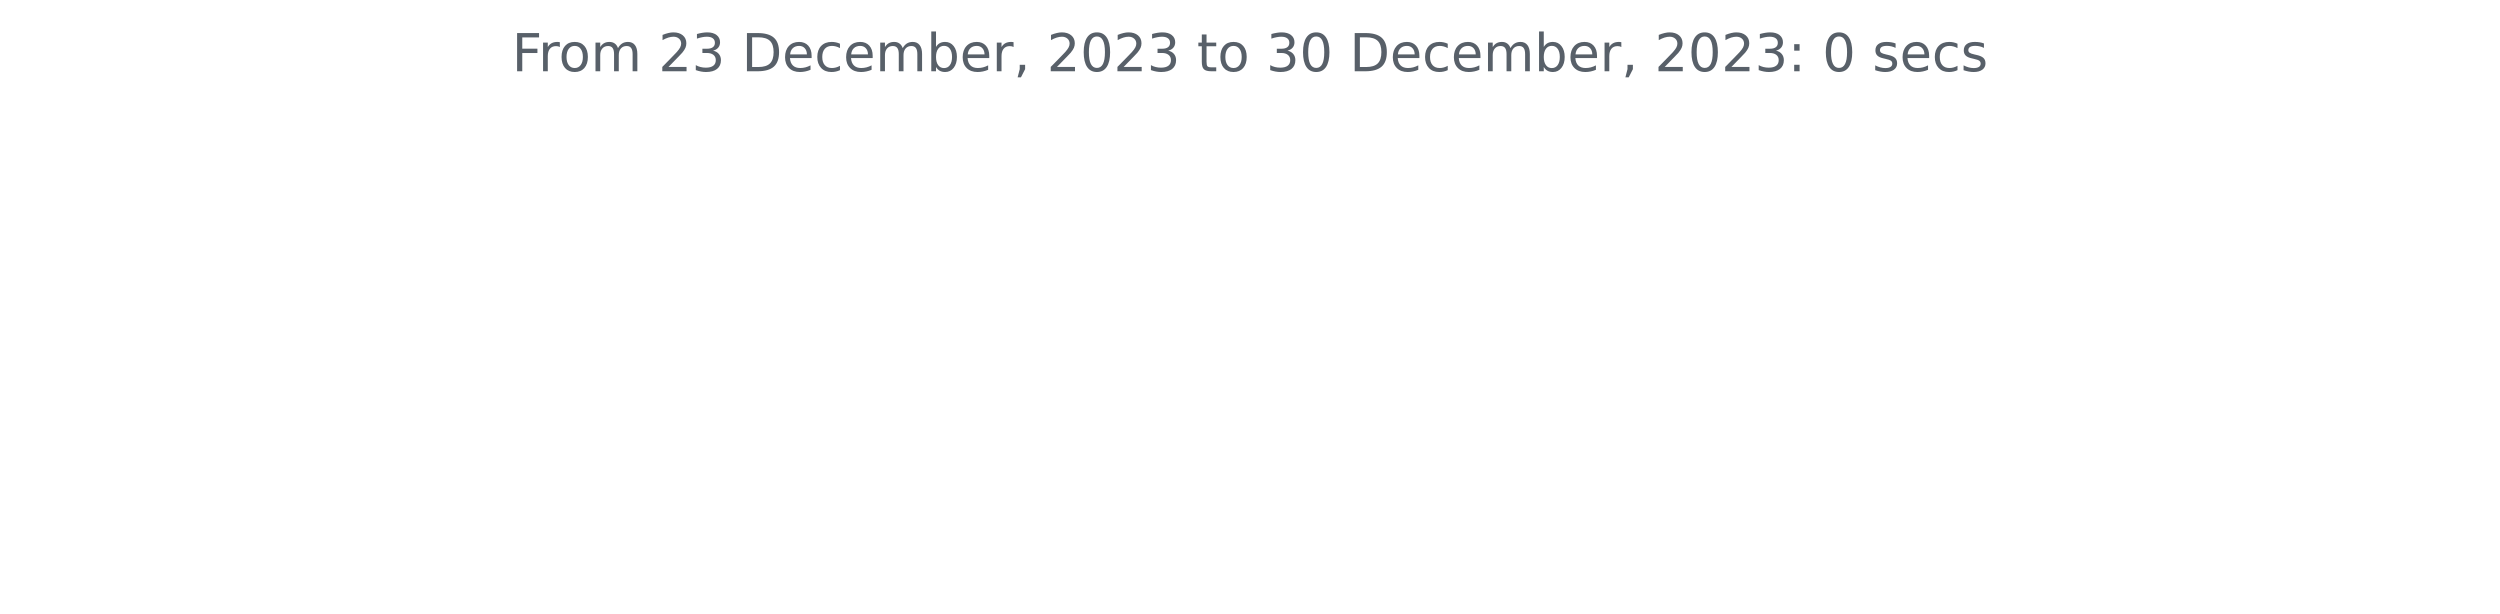
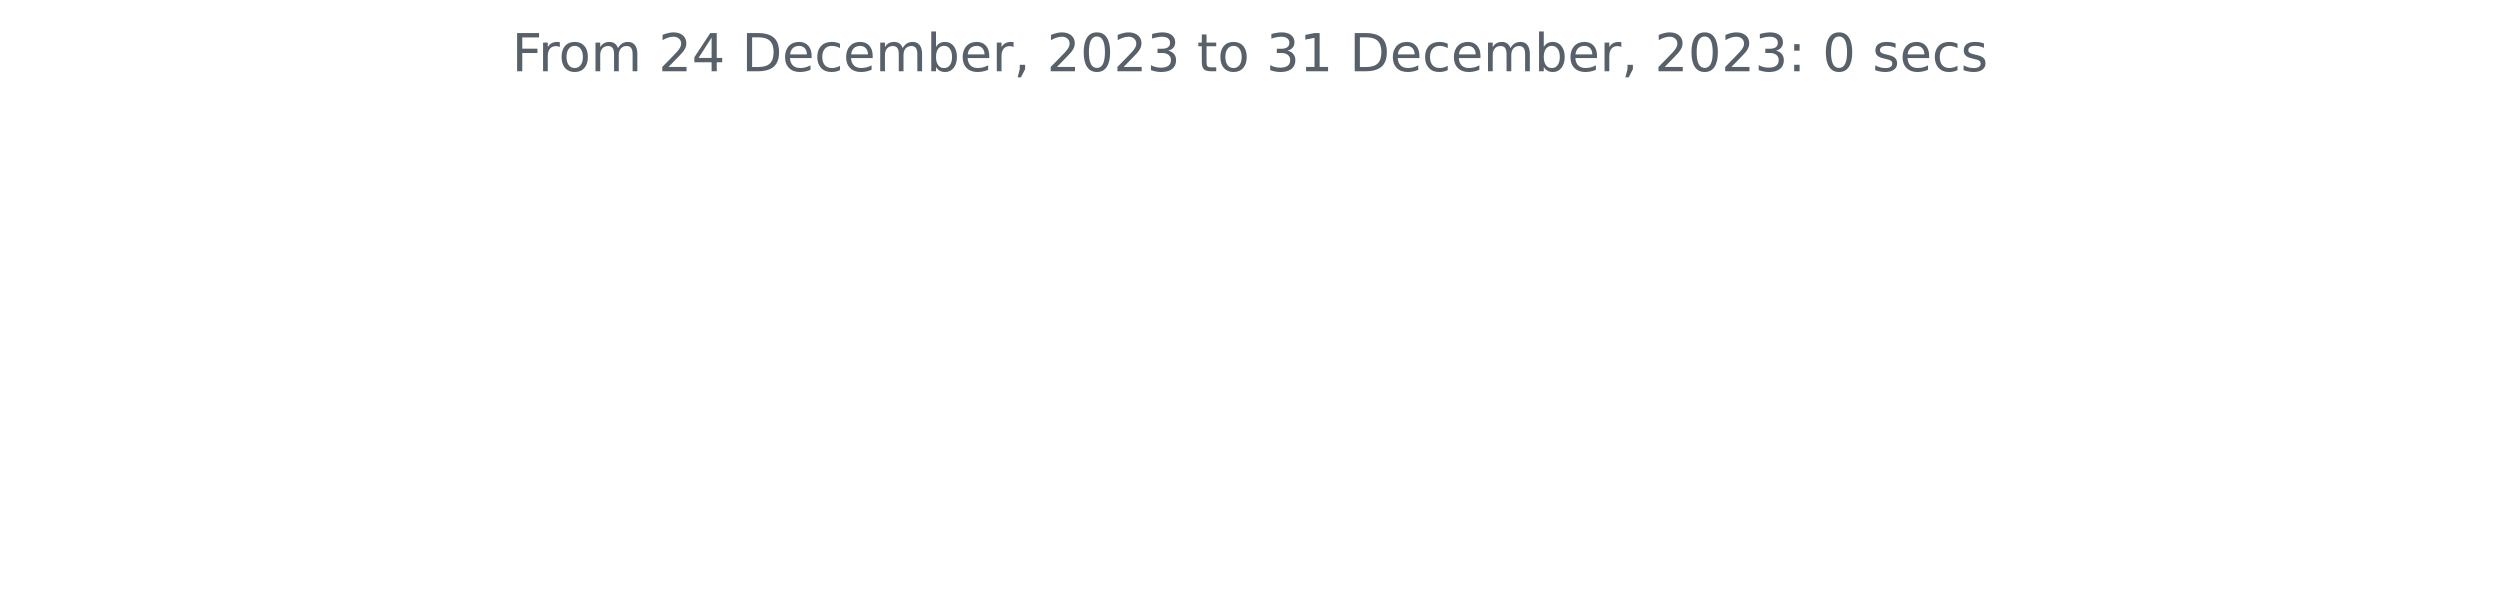
<svg xmlns="http://www.w3.org/2000/svg" xmlns:xlink="http://www.w3.org/1999/xlink" width="572.4pt" height="140.398pt" viewBox="0 0 572.4 140.398" version="1.1">
  <defs>
    <style type="text/css">*{stroke-linejoin: round; stroke-linecap: butt}</style>
  </defs>
  <g id="figure_1">
    <g id="patch_1">
      <path d="M 0 140.398  L 572.4 140.398  L 572.4 0  L 0 0  L 0 140.398  z " style="fill: none" />
    </g>
    <g id="axes_1">
      <g id="matplotlib.axis_1" />
      <g id="matplotlib.axis_2" />
      <g id="text_1">
        <g style="fill: #586069" transform="translate(117.2175 16.31812)scale(0.12 -0.12)">
          <defs>
            <path id="DejaVuSans-46" d="M 628 4666  L 3309 4666  L 3309 4134  L 1259 4134  L 1259 2759  L 3109 2759  L 3109 2228  L 1259 2228  L 1259 0  L 628 0  L 628 4666  z " transform="scale(0.015625)" />
            <path id="DejaVuSans-72" d="M 2631 2963  Q 2534 3019 2420 3045  Q 2306 3072 2169 3072  Q 1681 3072 1420 2755  Q 1159 2438 1159 1844  L 1159 0  L 581 0  L 581 3500  L 1159 3500  L 1159 2956  Q 1341 3275 1631 3429  Q 1922 3584 2338 3584  Q 2397 3584 2469 3576  Q 2541 3569 2628 3553  L 2631 2963  z " transform="scale(0.015625)" />
            <path id="DejaVuSans-6f" d="M 1959 3097  Q 1497 3097 1228 2736  Q 959 2375 959 1747  Q 959 1119 1226 758  Q 1494 397 1959 397  Q 2419 397 2687 759  Q 2956 1122 2956 1747  Q 2956 2369 2687 2733  Q 2419 3097 1959 3097  z M 1959 3584  Q 2709 3584 3137 3096  Q 3566 2609 3566 1747  Q 3566 888 3137 398  Q 2709 -91 1959 -91  Q 1206 -91 779 398  Q 353 888 353 1747  Q 353 2609 779 3096  Q 1206 3584 1959 3584  z " transform="scale(0.015625)" />
            <path id="DejaVuSans-6d" d="M 3328 2828  Q 3544 3216 3844 3400  Q 4144 3584 4550 3584  Q 5097 3584 5394 3201  Q 5691 2819 5691 2113  L 5691 0  L 5113 0  L 5113 2094  Q 5113 2597 4934 2840  Q 4756 3084 4391 3084  Q 3944 3084 3684 2787  Q 3425 2491 3425 1978  L 3425 0  L 2847 0  L 2847 2094  Q 2847 2600 2669 2842  Q 2491 3084 2119 3084  Q 1678 3084 1418 2786  Q 1159 2488 1159 1978  L 1159 0  L 581 0  L 581 3500  L 1159 3500  L 1159 2956  Q 1356 3278 1631 3431  Q 1906 3584 2284 3584  Q 2666 3584 2933 3390  Q 3200 3197 3328 2828  z " transform="scale(0.015625)" />
            <path id="DejaVuSans-20" transform="scale(0.015625)" />
            <path id="DejaVuSans-32" d="M 1228 531  L 3431 531  L 3431 0  L 469 0  L 469 531  Q 828 903 1448 1529  Q 2069 2156 2228 2338  Q 2531 2678 2651 2914  Q 2772 3150 2772 3378  Q 2772 3750 2511 3984  Q 2250 4219 1831 4219  Q 1534 4219 1204 4116  Q 875 4013 500 3803  L 500 4441  Q 881 4594 1212 4672  Q 1544 4750 1819 4750  Q 2544 4750 2975 4387  Q 3406 4025 3406 3419  Q 3406 3131 3298 2873  Q 3191 2616 2906 2266  Q 2828 2175 2409 1742  Q 1991 1309 1228 531  z " transform="scale(0.015625)" />
-             <path id="DejaVuSans-33" d="M 2597 2516  Q 3050 2419 3304 2112  Q 3559 1806 3559 1356  Q 3559 666 3084 287  Q 2609 -91 1734 -91  Q 1441 -91 1130 -33  Q 819 25 488 141  L 488 750  Q 750 597 1062 519  Q 1375 441 1716 441  Q 2309 441 2620 675  Q 2931 909 2931 1356  Q 2931 1769 2642 2001  Q 2353 2234 1838 2234  L 1294 2234  L 1294 2753  L 1863 2753  Q 2328 2753 2575 2939  Q 2822 3125 2822 3475  Q 2822 3834 2567 4026  Q 2313 4219 1838 4219  Q 1578 4219 1281 4162  Q 984 4106 628 3988  L 628 4550  Q 988 4650 1302 4700  Q 1616 4750 1894 4750  Q 2613 4750 3031 4423  Q 3450 4097 3450 3541  Q 3450 3153 3228 2886  Q 3006 2619 2597 2516  z " transform="scale(0.015625)" />
+             <path id="DejaVuSans-34" d="M 2419 4116  L 825 1625  L 2419 1625  L 2419 4116  z M 2253 4666  L 3047 4666  L 3047 1625  L 3713 1625  L 3713 1100  L 3047 1100  L 3047 0  L 2419 0  L 2419 1100  L 313 1100  L 313 1709  L 2253 4666  z " transform="scale(0.015625)" />
            <path id="DejaVuSans-44" d="M 1259 4147  L 1259 519  L 2022 519  Q 2988 519 3436 956  Q 3884 1394 3884 2338  Q 3884 3275 3436 3711  Q 2988 4147 2022 4147  L 1259 4147  z M 628 4666  L 1925 4666  Q 3281 4666 3915 4102  Q 4550 3538 4550 2338  Q 4550 1131 3912 565  Q 3275 0 1925 0  L 628 0  L 628 4666  z " transform="scale(0.015625)" />
            <path id="DejaVuSans-65" d="M 3597 1894  L 3597 1613  L 953 1613  Q 991 1019 1311 708  Q 1631 397 2203 397  Q 2534 397 2845 478  Q 3156 559 3463 722  L 3463 178  Q 3153 47 2828 -22  Q 2503 -91 2169 -91  Q 1331 -91 842 396  Q 353 884 353 1716  Q 353 2575 817 3079  Q 1281 3584 2069 3584  Q 2775 3584 3186 3129  Q 3597 2675 3597 1894  z M 3022 2063  Q 3016 2534 2758 2815  Q 2500 3097 2075 3097  Q 1594 3097 1305 2825  Q 1016 2553 972 2059  L 3022 2063  z " transform="scale(0.015625)" />
            <path id="DejaVuSans-63" d="M 3122 3366  L 3122 2828  Q 2878 2963 2633 3030  Q 2388 3097 2138 3097  Q 1578 3097 1268 2742  Q 959 2388 959 1747  Q 959 1106 1268 751  Q 1578 397 2138 397  Q 2388 397 2633 464  Q 2878 531 3122 666  L 3122 134  Q 2881 22 2623 -34  Q 2366 -91 2075 -91  Q 1284 -91 818 406  Q 353 903 353 1747  Q 353 2603 823 3093  Q 1294 3584 2113 3584  Q 2378 3584 2631 3529  Q 2884 3475 3122 3366  z " transform="scale(0.015625)" />
            <path id="DejaVuSans-62" d="M 3116 1747  Q 3116 2381 2855 2742  Q 2594 3103 2138 3103  Q 1681 3103 1420 2742  Q 1159 2381 1159 1747  Q 1159 1113 1420 752  Q 1681 391 2138 391  Q 2594 391 2855 752  Q 3116 1113 3116 1747  z M 1159 2969  Q 1341 3281 1617 3432  Q 1894 3584 2278 3584  Q 2916 3584 3314 3078  Q 3713 2572 3713 1747  Q 3713 922 3314 415  Q 2916 -91 2278 -91  Q 1894 -91 1617 61  Q 1341 213 1159 525  L 1159 0  L 581 0  L 581 4863  L 1159 4863  L 1159 2969  z " transform="scale(0.015625)" />
            <path id="DejaVuSans-2c" d="M 750 794  L 1409 794  L 1409 256  L 897 -744  L 494 -744  L 750 256  L 750 794  z " transform="scale(0.015625)" />
            <path id="DejaVuSans-30" d="M 2034 4250  Q 1547 4250 1301 3770  Q 1056 3291 1056 2328  Q 1056 1369 1301 889  Q 1547 409 2034 409  Q 2525 409 2770 889  Q 3016 1369 3016 2328  Q 3016 3291 2770 3770  Q 2525 4250 2034 4250  z M 2034 4750  Q 2819 4750 3233 4129  Q 3647 3509 3647 2328  Q 3647 1150 3233 529  Q 2819 -91 2034 -91  Q 1250 -91 836 529  Q 422 1150 422 2328  Q 422 3509 836 4129  Q 1250 4750 2034 4750  z " transform="scale(0.015625)" />
+             <path id="DejaVuSans-33" d="M 2597 2516  Q 3050 2419 3304 2112  Q 3559 1806 3559 1356  Q 3559 666 3084 287  Q 2609 -91 1734 -91  Q 1441 -91 1130 -33  Q 819 25 488 141  L 488 750  Q 750 597 1062 519  Q 1375 441 1716 441  Q 2309 441 2620 675  Q 2931 909 2931 1356  Q 2931 1769 2642 2001  Q 2353 2234 1838 2234  L 1294 2234  L 1294 2753  L 1863 2753  Q 2328 2753 2575 2939  Q 2822 3125 2822 3475  Q 2822 3834 2567 4026  Q 2313 4219 1838 4219  Q 1578 4219 1281 4162  Q 984 4106 628 3988  L 628 4550  Q 988 4650 1302 4700  Q 1616 4750 1894 4750  Q 2613 4750 3031 4423  Q 3450 4097 3450 3541  Q 3450 3153 3228 2886  Q 3006 2619 2597 2516  z " transform="scale(0.015625)" />
            <path id="DejaVuSans-74" d="M 1172 4494  L 1172 3500  L 2356 3500  L 2356 3053  L 1172 3053  L 1172 1153  Q 1172 725 1289 603  Q 1406 481 1766 481  L 2356 481  L 2356 0  L 1766 0  Q 1100 0 847 248  Q 594 497 594 1153  L 594 3053  L 172 3053  L 172 3500  L 594 3500  L 594 4494  L 1172 4494  z " transform="scale(0.015625)" />
+             <path id="DejaVuSans-31" d="M 794 531  L 1825 531  L 1825 4091  L 703 3866  L 703 4441  L 1819 4666  L 2450 4666  L 2450 531  L 3481 531  L 3481 0  L 794 0  L 794 531  z " transform="scale(0.015625)" />
            <path id="DejaVuSans-3a" d="M 750 794  L 1409 794  L 1409 0  L 750 0  L 750 794  z M 750 3309  L 1409 3309  L 1409 2516  L 750 2516  L 750 3309  z " transform="scale(0.015625)" />
            <path id="DejaVuSans-73" d="M 2834 3397  L 2834 2853  Q 2591 2978 2328 3040  Q 2066 3103 1784 3103  Q 1356 3103 1142 2972  Q 928 2841 928 2578  Q 928 2378 1081 2264  Q 1234 2150 1697 2047  L 1894 2003  Q 2506 1872 2764 1633  Q 3022 1394 3022 966  Q 3022 478 2636 193  Q 2250 -91 1575 -91  Q 1294 -91 989 -36  Q 684 19 347 128  L 347 722  Q 666 556 975 473  Q 1284 391 1588 391  Q 1994 391 2212 530  Q 2431 669 2431 922  Q 2431 1156 2273 1281  Q 2116 1406 1581 1522  L 1381 1569  Q 847 1681 609 1914  Q 372 2147 372 2553  Q 372 3047 722 3315  Q 1072 3584 1716 3584  Q 2034 3584 2315 3537  Q 2597 3491 2834 3397  z " transform="scale(0.015625)" />
          </defs>
          <use xlink:href="#DejaVuSans-46" />
          <use xlink:href="#DejaVuSans-72" x="50.27" />
          <use xlink:href="#DejaVuSans-6f" x="89.133" />
          <use xlink:href="#DejaVuSans-6d" x="150.314" />
          <use xlink:href="#DejaVuSans-20" x="247.727" />
          <use xlink:href="#DejaVuSans-32" x="279.514" />
-           <use xlink:href="#DejaVuSans-33" x="343.137" />
+           <use xlink:href="#DejaVuSans-34" x="343.137" />
          <use xlink:href="#DejaVuSans-20" x="406.76" />
          <use xlink:href="#DejaVuSans-44" x="438.547" />
          <use xlink:href="#DejaVuSans-65" x="515.549" />
          <use xlink:href="#DejaVuSans-63" x="577.072" />
          <use xlink:href="#DejaVuSans-65" x="632.053" />
          <use xlink:href="#DejaVuSans-6d" x="693.576" />
          <use xlink:href="#DejaVuSans-62" x="790.988" />
          <use xlink:href="#DejaVuSans-65" x="854.465" />
          <use xlink:href="#DejaVuSans-72" x="915.988" />
          <use xlink:href="#DejaVuSans-2c" x="957.102" />
          <use xlink:href="#DejaVuSans-20" x="988.889" />
          <use xlink:href="#DejaVuSans-32" x="1020.676" />
          <use xlink:href="#DejaVuSans-30" x="1084.299" />
          <use xlink:href="#DejaVuSans-32" x="1147.922" />
          <use xlink:href="#DejaVuSans-33" x="1211.545" />
          <use xlink:href="#DejaVuSans-20" x="1275.168" />
          <use xlink:href="#DejaVuSans-74" x="1306.955" />
          <use xlink:href="#DejaVuSans-6f" x="1346.164" />
          <use xlink:href="#DejaVuSans-20" x="1407.346" />
          <use xlink:href="#DejaVuSans-33" x="1439.133" />
-           <use xlink:href="#DejaVuSans-30" x="1502.756" />
+           <use xlink:href="#DejaVuSans-31" x="1502.756" />
          <use xlink:href="#DejaVuSans-20" x="1566.379" />
          <use xlink:href="#DejaVuSans-44" x="1598.166" />
          <use xlink:href="#DejaVuSans-65" x="1675.168" />
          <use xlink:href="#DejaVuSans-63" x="1736.691" />
          <use xlink:href="#DejaVuSans-65" x="1791.672" />
          <use xlink:href="#DejaVuSans-6d" x="1853.195" />
          <use xlink:href="#DejaVuSans-62" x="1950.607" />
          <use xlink:href="#DejaVuSans-65" x="2014.084" />
          <use xlink:href="#DejaVuSans-72" x="2075.607" />
          <use xlink:href="#DejaVuSans-2c" x="2116.721" />
          <use xlink:href="#DejaVuSans-20" x="2148.508" />
          <use xlink:href="#DejaVuSans-32" x="2180.295" />
          <use xlink:href="#DejaVuSans-30" x="2243.918" />
          <use xlink:href="#DejaVuSans-32" x="2307.541" />
          <use xlink:href="#DejaVuSans-33" x="2371.164" />
          <use xlink:href="#DejaVuSans-3a" x="2434.787" />
          <use xlink:href="#DejaVuSans-20" x="2468.479" />
          <use xlink:href="#DejaVuSans-30" x="2500.266" />
          <use xlink:href="#DejaVuSans-20" x="2563.889" />
          <use xlink:href="#DejaVuSans-73" x="2595.676" />
          <use xlink:href="#DejaVuSans-65" x="2647.775" />
          <use xlink:href="#DejaVuSans-63" x="2709.299" />
          <use xlink:href="#DejaVuSans-73" x="2764.279" />
        </g>
      </g>
    </g>
  </g>
</svg>
